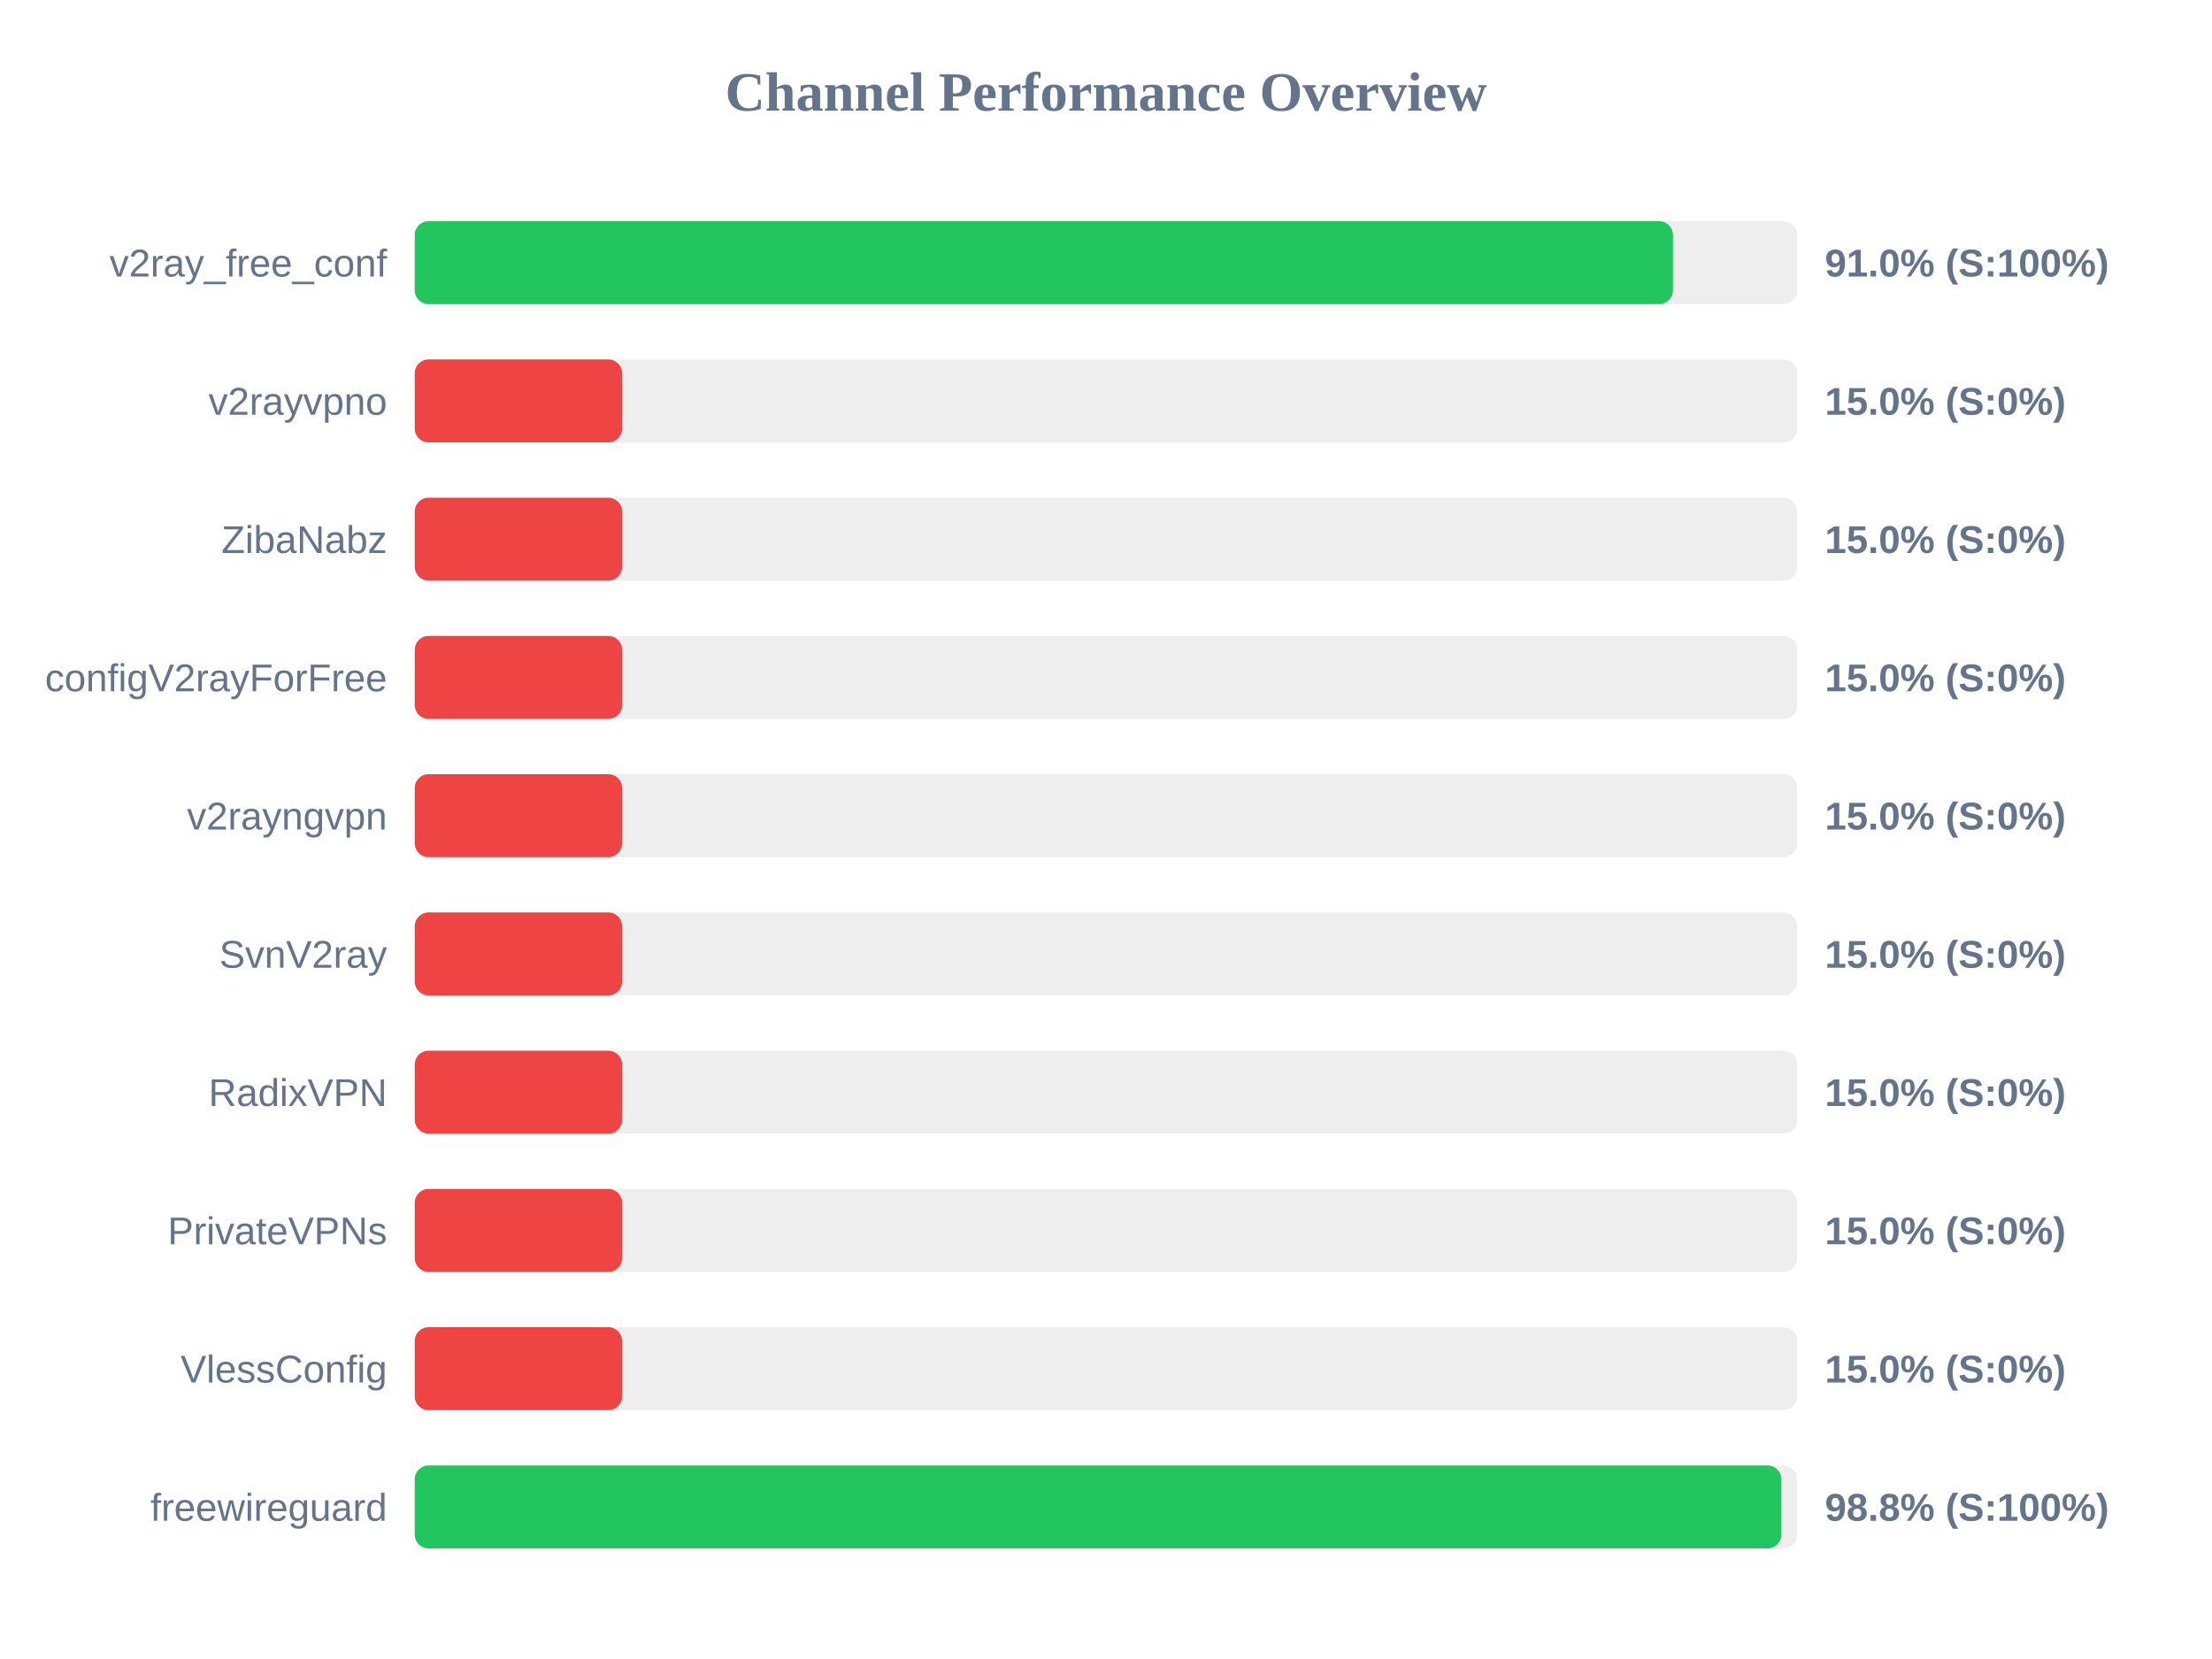
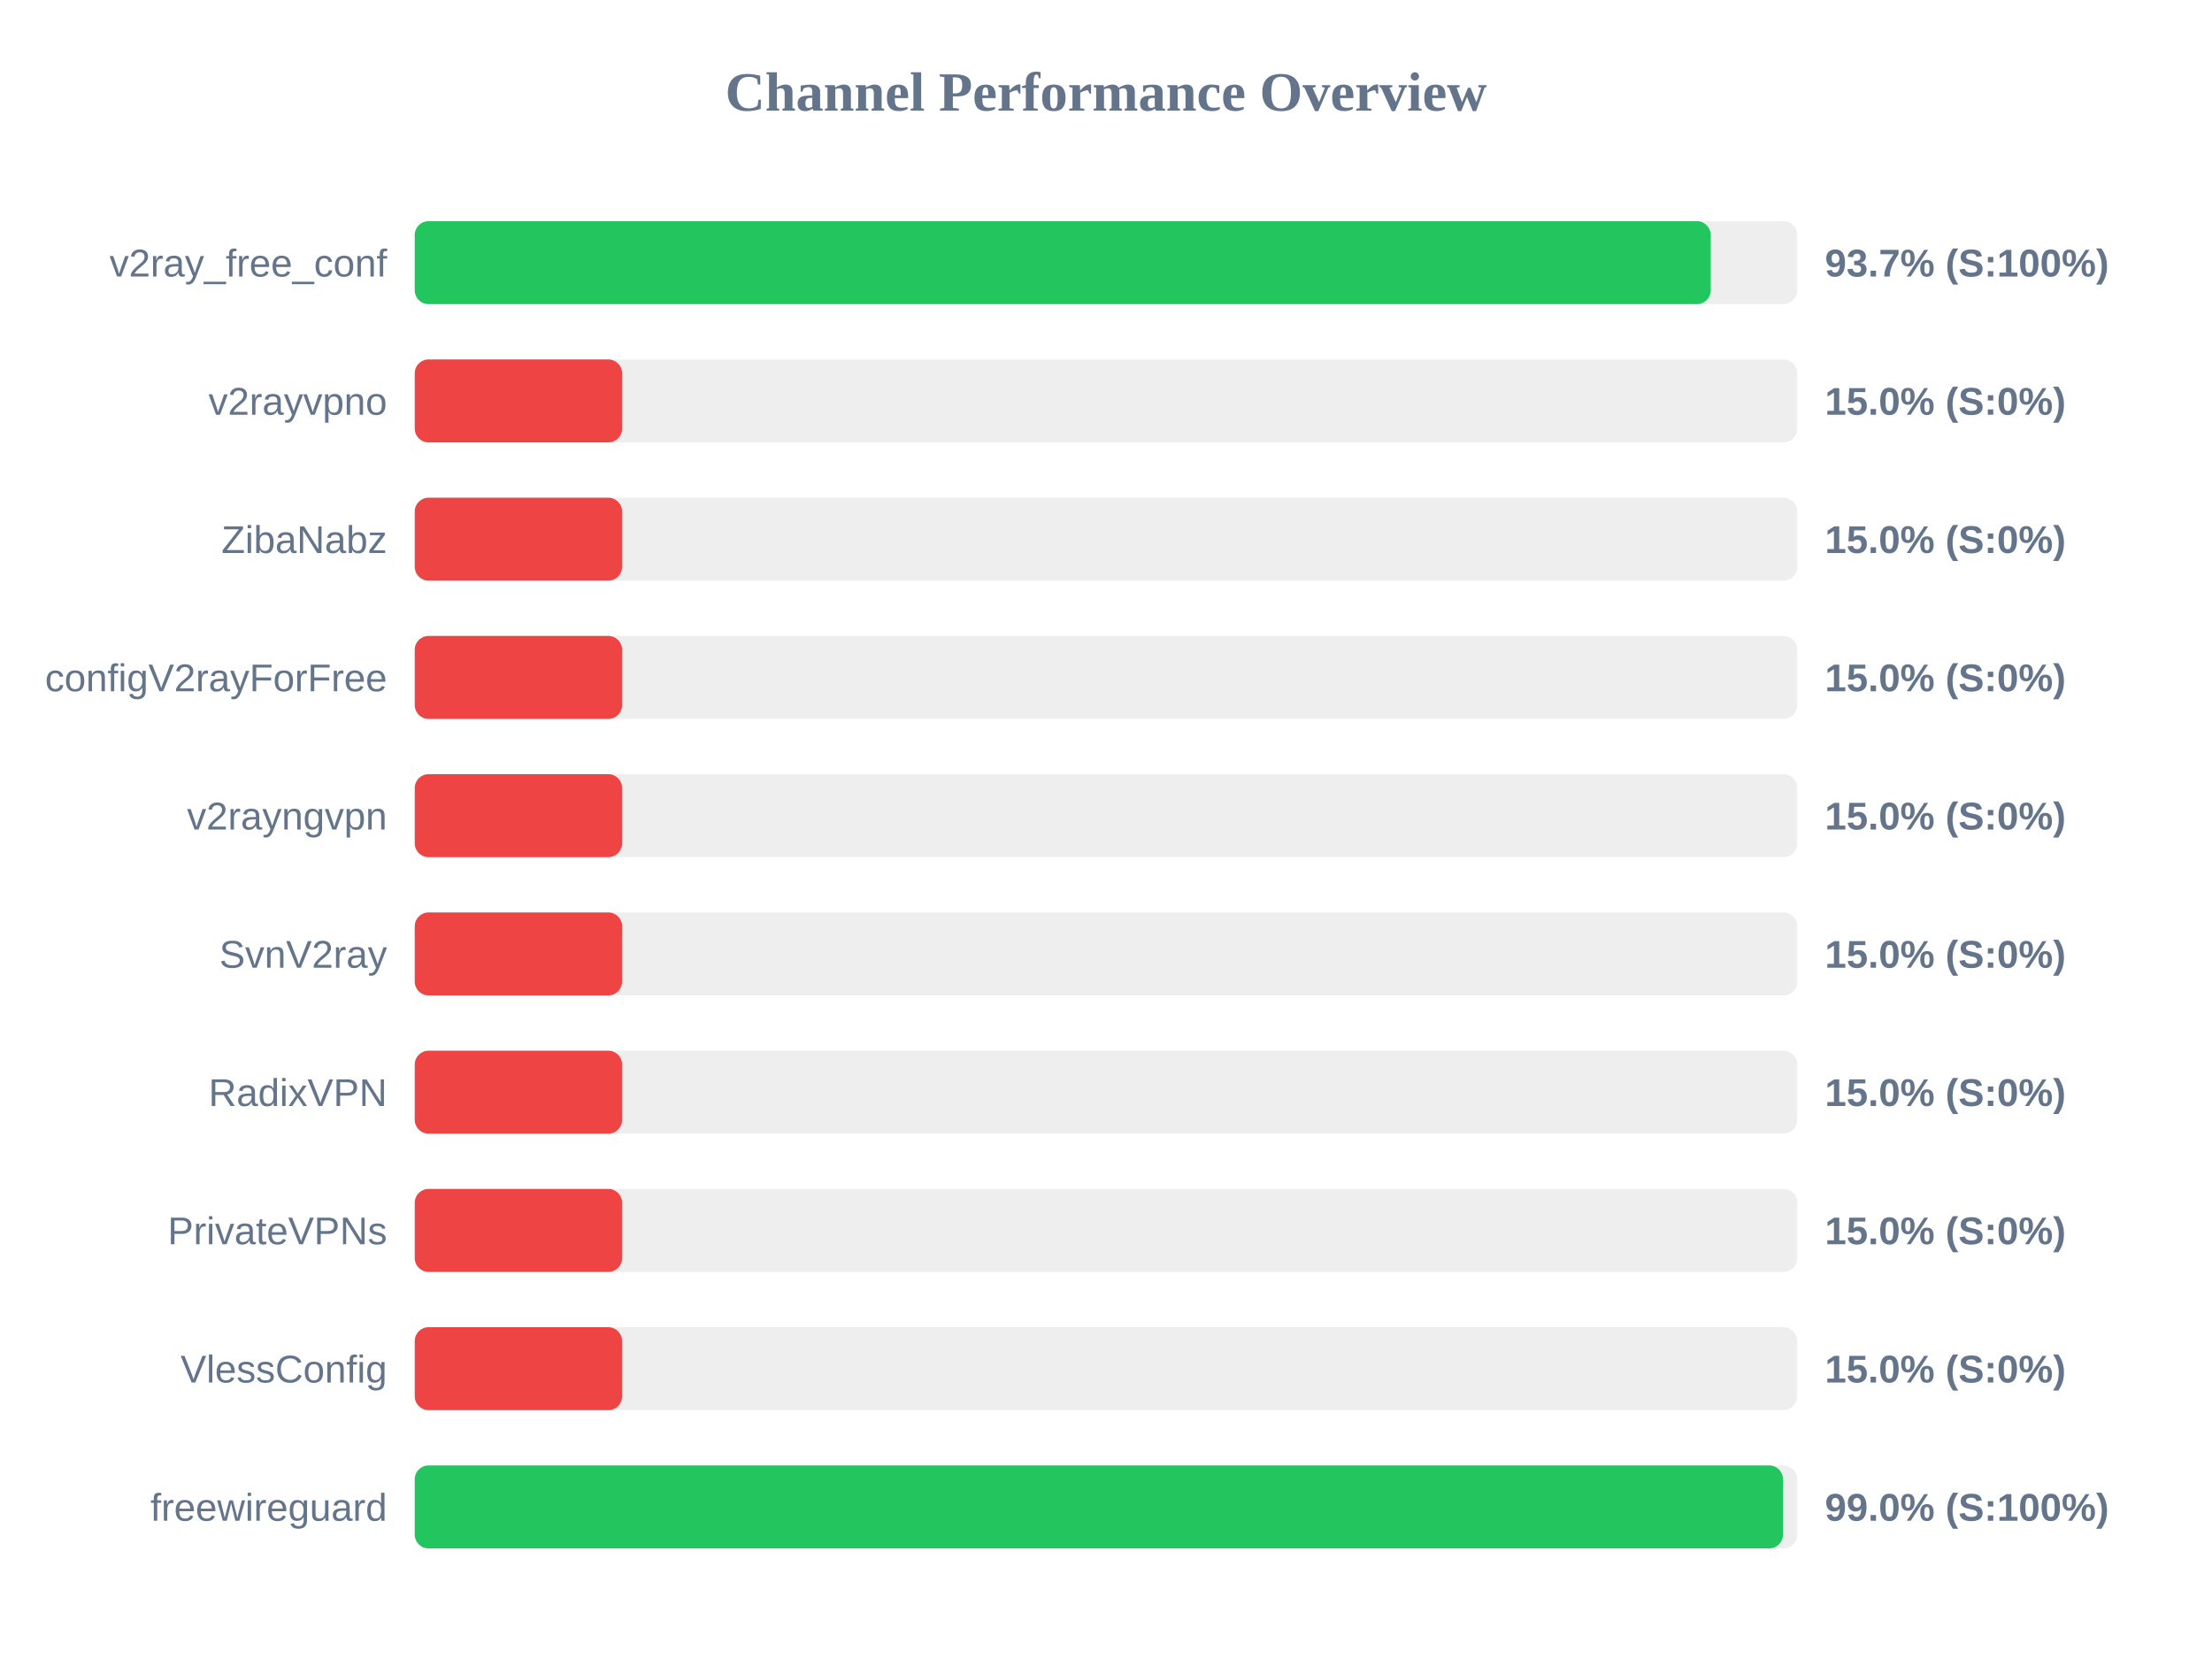
<svg xmlns="http://www.w3.org/2000/svg" width="800" height="600" version="1.1">
  <style>
        .row { font: 14px Arial; fill: #64748b; }
        .score { font: bold 14px Arial; fill: #64748b; }
    </style>
  <text x="400" y="40" text-anchor="middle" font-size="20px" font-weight="bold" fill="#64748b">Channel Performance Overview</text>
  <rect x="150" y="80" width="500" height="30" fill="#eee" rx="5" />
-   <rect x="150" y="80" width="455.05" height="30" fill="#22c55e" rx="5" />
+   <rect x="150" y="80" width="468.7" height="30" fill="#22c55e" rx="5" />
  <text x="140" y="100" text-anchor="end" class="row">v2ray_free_conf</text>
-   <text x="660" y="100" text-anchor="start" class="score">91.0% (S:100%)</text>
+   <text x="660" y="100" text-anchor="start" class="score">93.7% (S:100%)</text>
  <rect x="150" y="130" width="500" height="30" fill="#eee" rx="5" />
  <rect x="150" y="130" width="75.0" height="30" fill="#ef4444" rx="5" />
  <text x="140" y="150" text-anchor="end" class="row">v2rayvpno</text>
  <text x="660" y="150" text-anchor="start" class="score">15.0% (S:0%)</text>
  <rect x="150" y="180" width="500" height="30" fill="#eee" rx="5" />
  <rect x="150" y="180" width="75.0" height="30" fill="#ef4444" rx="5" />
  <text x="140" y="200" text-anchor="end" class="row">ZibaNabz</text>
  <text x="660" y="200" text-anchor="start" class="score">15.0% (S:0%)</text>
  <rect x="150" y="230" width="500" height="30" fill="#eee" rx="5" />
  <rect x="150" y="230" width="75.0" height="30" fill="#ef4444" rx="5" />
  <text x="140" y="250" text-anchor="end" class="row">configV2rayForFree</text>
  <text x="660" y="250" text-anchor="start" class="score">15.0% (S:0%)</text>
  <rect x="150" y="280" width="500" height="30" fill="#eee" rx="5" />
  <rect x="150" y="280" width="75.0" height="30" fill="#ef4444" rx="5" />
  <text x="140" y="300" text-anchor="end" class="row">v2rayngvpn</text>
  <text x="660" y="300" text-anchor="start" class="score">15.0% (S:0%)</text>
  <rect x="150" y="330" width="500" height="30" fill="#eee" rx="5" />
  <rect x="150" y="330" width="75.0" height="30" fill="#ef4444" rx="5" />
  <text x="140" y="350" text-anchor="end" class="row">SvnV2ray</text>
  <text x="660" y="350" text-anchor="start" class="score">15.0% (S:0%)</text>
  <rect x="150" y="380" width="500" height="30" fill="#eee" rx="5" />
  <rect x="150" y="380" width="75.0" height="30" fill="#ef4444" rx="5" />
  <text x="140" y="400" text-anchor="end" class="row">RadixVPN</text>
  <text x="660" y="400" text-anchor="start" class="score">15.0% (S:0%)</text>
  <rect x="150" y="430" width="500" height="30" fill="#eee" rx="5" />
  <rect x="150" y="430" width="75.0" height="30" fill="#ef4444" rx="5" />
  <text x="140" y="450" text-anchor="end" class="row">PrivateVPNs</text>
  <text x="660" y="450" text-anchor="start" class="score">15.0% (S:0%)</text>
  <rect x="150" y="480" width="500" height="30" fill="#eee" rx="5" />
  <rect x="150" y="480" width="75.0" height="30" fill="#ef4444" rx="5" />
  <text x="140" y="500" text-anchor="end" class="row">VlessConfig</text>
  <text x="660" y="500" text-anchor="start" class="score">15.0% (S:0%)</text>
  <rect x="150" y="530" width="500" height="30" fill="#eee" rx="5" />
-   <rect x="150" y="530" width="494.25" height="30" fill="#22c55e" rx="5" />
+   <rect x="150" y="530" width="494.85" height="30" fill="#22c55e" rx="5" />
  <text x="140" y="550" text-anchor="end" class="row">freewireguard</text>
-   <text x="660" y="550" text-anchor="start" class="score">98.8% (S:100%)</text>
+   <text x="660" y="550" text-anchor="start" class="score">99.0% (S:100%)</text>
</svg>
